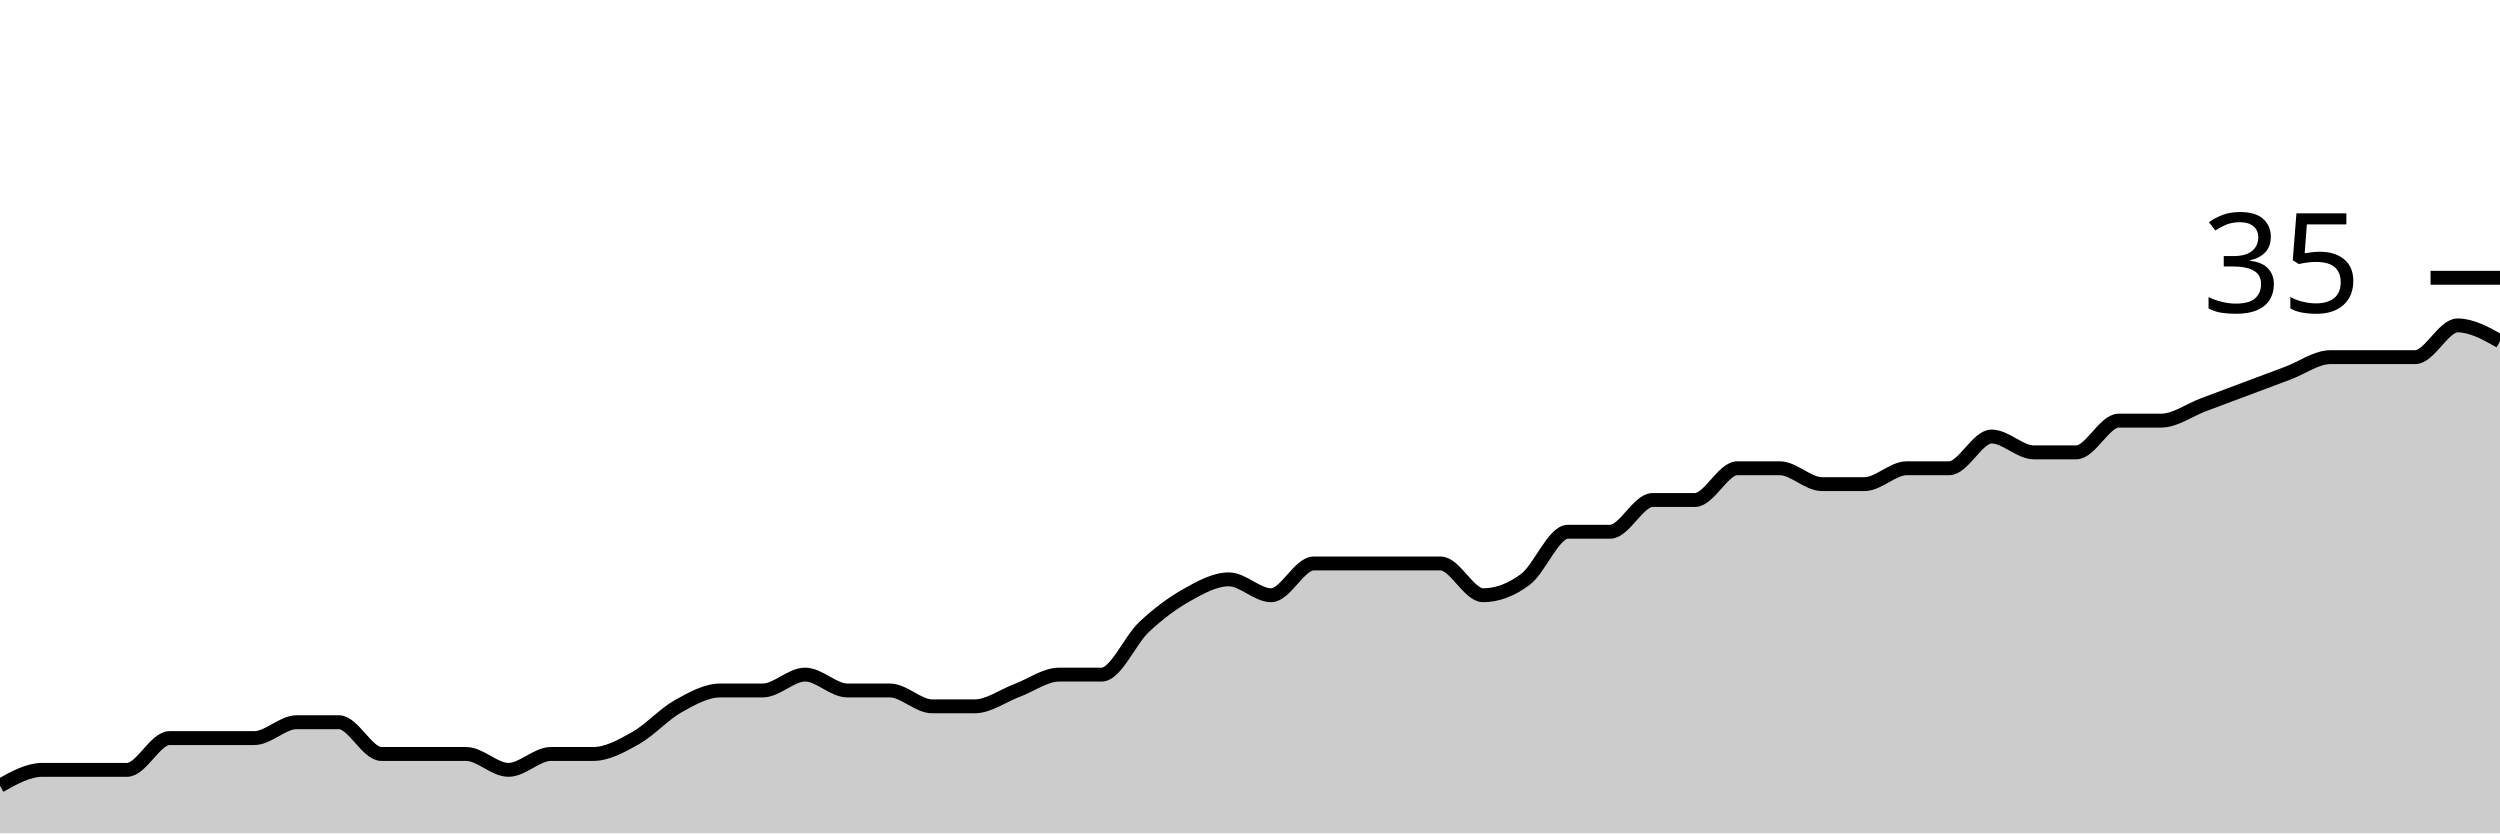
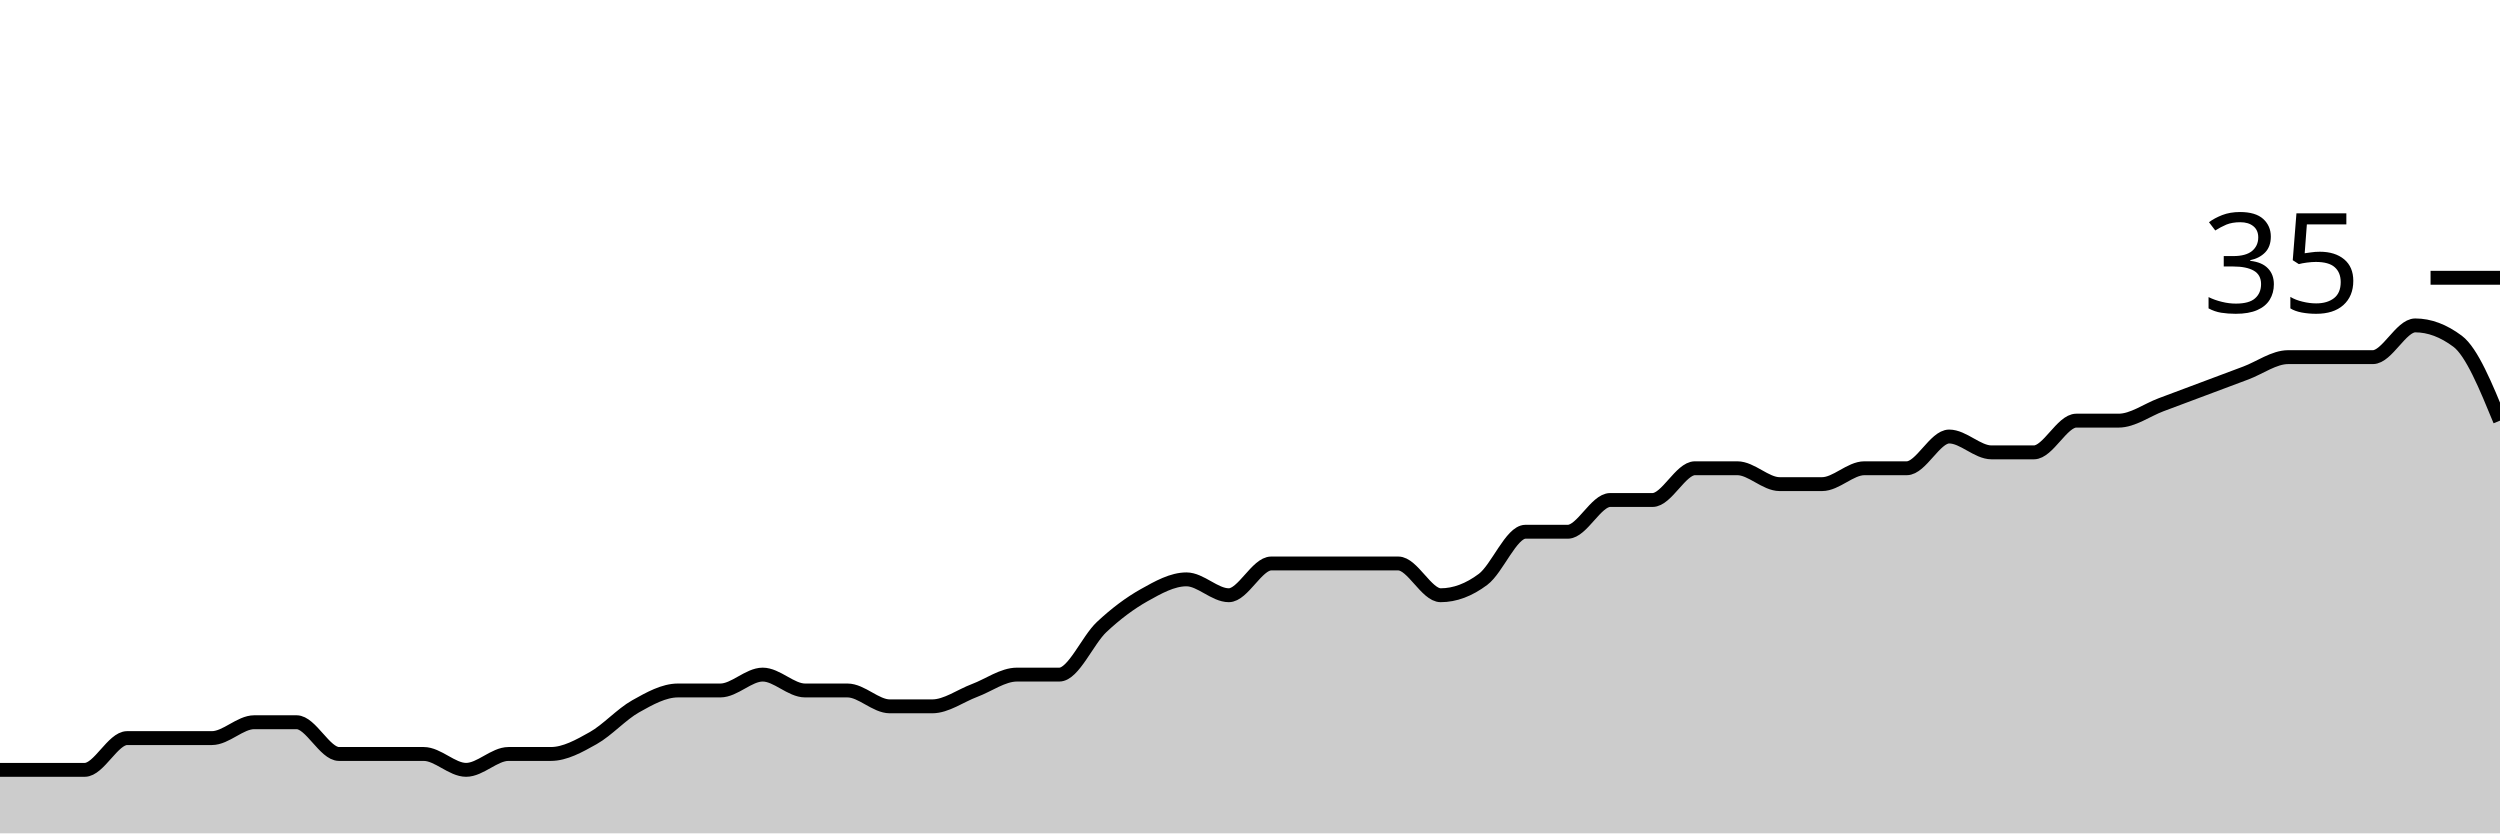
<svg xmlns="http://www.w3.org/2000/svg" viewBox="0 0 180 60">
  <g transform="translate(0,20)">
-     <path class="area" fill="rgba(0, 0, 0, 0.2)" d="M0,36.571C1.017,36,2.034,35.429,3.051,35.429C4.068,35.429,5.085,35.429,6.102,35.429C7.119,35.429,8.136,35.429,9.153,35.429C10.169,35.429,11.186,33.143,12.203,33.143C13.22,33.143,14.237,33.143,15.254,33.143C16.271,33.143,17.288,33.143,18.305,33.143C19.322,33.143,20.339,32,21.356,32C22.373,32,23.39,32,24.407,32C25.424,32,26.441,34.286,27.458,34.286C28.475,34.286,29.492,34.286,30.508,34.286C31.525,34.286,32.542,34.286,33.559,34.286C34.576,34.286,35.593,35.429,36.61,35.429C37.627,35.429,38.644,34.286,39.661,34.286C40.678,34.286,41.695,34.286,42.712,34.286C43.729,34.286,44.746,33.714,45.763,33.143C46.78,32.571,47.797,31.429,48.814,30.857C49.831,30.286,50.847,29.714,51.864,29.714C52.881,29.714,53.898,29.714,54.915,29.714C55.932,29.714,56.949,28.571,57.966,28.571C58.983,28.571,60,29.714,61.017,29.714C62.034,29.714,63.051,29.714,64.068,29.714C65.085,29.714,66.102,30.857,67.119,30.857C68.136,30.857,69.153,30.857,70.169,30.857C71.186,30.857,72.203,30.095,73.22,29.714C74.237,29.333,75.254,28.571,76.271,28.571C77.288,28.571,78.305,28.571,79.322,28.571C80.339,28.571,81.356,26.095,82.373,25.143C83.39,24.19,84.407,23.429,85.424,22.857C86.441,22.286,87.458,21.714,88.475,21.714C89.492,21.714,90.508,22.857,91.525,22.857C92.542,22.857,93.559,20.571,94.576,20.571C95.593,20.571,96.61,20.571,97.627,20.571C98.644,20.571,99.661,20.571,100.678,20.571C101.695,20.571,102.712,20.571,103.729,20.571C104.746,20.571,105.763,22.857,106.78,22.857C107.797,22.857,108.814,22.476,109.831,21.714C110.847,20.952,111.864,18.286,112.881,18.286C113.898,18.286,114.915,18.286,115.932,18.286C116.949,18.286,117.966,16,118.983,16C120,16,121.017,16,122.034,16C123.051,16,124.068,13.714,125.085,13.714C126.102,13.714,127.119,13.714,128.136,13.714C129.153,13.714,130.169,14.857,131.186,14.857C132.203,14.857,133.22,14.857,134.237,14.857C135.254,14.857,136.271,13.714,137.288,13.714C138.305,13.714,139.322,13.714,140.339,13.714C141.356,13.714,142.373,11.429,143.39,11.429C144.407,11.429,145.424,12.571,146.441,12.571C147.458,12.571,148.475,12.571,149.492,12.571C150.508,12.571,151.525,10.286,152.542,10.286C153.559,10.286,154.576,10.286,155.593,10.286C156.61,10.286,157.627,9.524,158.644,9.143C159.661,8.762,160.678,8.381,161.695,8C162.712,7.619,163.729,7.238,164.746,6.857C165.763,6.476,166.78,5.714,167.797,5.714C168.814,5.714,169.831,5.714,170.847,5.714C171.864,5.714,172.881,5.714,173.898,5.714C174.915,5.714,175.932,3.429,176.949,3.429C177.966,3.429,178.983,4,180,4.571L180,40C178.983,40,177.966,40,176.949,40C175.932,40,174.915,40,173.898,40C172.881,40,171.864,40,170.847,40C169.831,40,168.814,40,167.797,40C166.78,40,165.763,40,164.746,40C163.729,40,162.712,40,161.695,40C160.678,40,159.661,40,158.644,40C157.627,40,156.61,40,155.593,40C154.576,40,153.559,40,152.542,40C151.525,40,150.508,40,149.492,40C148.475,40,147.458,40,146.441,40C145.424,40,144.407,40,143.39,40C142.373,40,141.356,40,140.339,40C139.322,40,138.305,40,137.288,40C136.271,40,135.254,40,134.237,40C133.22,40,132.203,40,131.186,40C130.169,40,129.153,40,128.136,40C127.119,40,126.102,40,125.085,40C124.068,40,123.051,40,122.034,40C121.017,40,120,40,118.983,40C117.966,40,116.949,40,115.932,40C114.915,40,113.898,40,112.881,40C111.864,40,110.847,40,109.831,40C108.814,40,107.797,40,106.78,40C105.763,40,104.746,40,103.729,40C102.712,40,101.695,40,100.678,40C99.661,40,98.644,40,97.627,40C96.61,40,95.593,40,94.576,40C93.559,40,92.542,40,91.525,40C90.508,40,89.492,40,88.475,40C87.458,40,86.441,40,85.424,40C84.407,40,83.39,40,82.373,40C81.356,40,80.339,40,79.322,40C78.305,40,77.288,40,76.271,40C75.254,40,74.237,40,73.22,40C72.203,40,71.186,40,70.169,40C69.153,40,68.136,40,67.119,40C66.102,40,65.085,40,64.068,40C63.051,40,62.034,40,61.017,40C60,40,58.983,40,57.966,40C56.949,40,55.932,40,54.915,40C53.898,40,52.881,40,51.864,40C50.847,40,49.831,40,48.814,40C47.797,40,46.78,40,45.763,40C44.746,40,43.729,40,42.712,40C41.695,40,40.678,40,39.661,40C38.644,40,37.627,40,36.61,40C35.593,40,34.576,40,33.559,40C32.542,40,31.525,40,30.508,40C29.492,40,28.475,40,27.458,40C26.441,40,25.424,40,24.407,40C23.39,40,22.373,40,21.356,40C20.339,40,19.322,40,18.305,40C17.288,40,16.271,40,15.254,40C14.237,40,13.22,40,12.203,40C11.186,40,10.169,40,9.153,40C8.136,40,7.119,40,6.102,40C5.085,40,4.068,40,3.051,40C2.034,40,1.017,40,0,40Z" />
-     <path class="line" stroke="black" fill="none" d="M0,36.571C1.017,36,2.034,35.429,3.051,35.429C4.068,35.429,5.085,35.429,6.102,35.429C7.119,35.429,8.136,35.429,9.153,35.429C10.169,35.429,11.186,33.143,12.203,33.143C13.22,33.143,14.237,33.143,15.254,33.143C16.271,33.143,17.288,33.143,18.305,33.143C19.322,33.143,20.339,32,21.356,32C22.373,32,23.39,32,24.407,32C25.424,32,26.441,34.286,27.458,34.286C28.475,34.286,29.492,34.286,30.508,34.286C31.525,34.286,32.542,34.286,33.559,34.286C34.576,34.286,35.593,35.429,36.61,35.429C37.627,35.429,38.644,34.286,39.661,34.286C40.678,34.286,41.695,34.286,42.712,34.286C43.729,34.286,44.746,33.714,45.763,33.143C46.78,32.571,47.797,31.429,48.814,30.857C49.831,30.286,50.847,29.714,51.864,29.714C52.881,29.714,53.898,29.714,54.915,29.714C55.932,29.714,56.949,28.571,57.966,28.571C58.983,28.571,60,29.714,61.017,29.714C62.034,29.714,63.051,29.714,64.068,29.714C65.085,29.714,66.102,30.857,67.119,30.857C68.136,30.857,69.153,30.857,70.169,30.857C71.186,30.857,72.203,30.095,73.22,29.714C74.237,29.333,75.254,28.571,76.271,28.571C77.288,28.571,78.305,28.571,79.322,28.571C80.339,28.571,81.356,26.095,82.373,25.143C83.39,24.19,84.407,23.429,85.424,22.857C86.441,22.286,87.458,21.714,88.475,21.714C89.492,21.714,90.508,22.857,91.525,22.857C92.542,22.857,93.559,20.571,94.576,20.571C95.593,20.571,96.61,20.571,97.627,20.571C98.644,20.571,99.661,20.571,100.678,20.571C101.695,20.571,102.712,20.571,103.729,20.571C104.746,20.571,105.763,22.857,106.78,22.857C107.797,22.857,108.814,22.476,109.831,21.714C110.847,20.952,111.864,18.286,112.881,18.286C113.898,18.286,114.915,18.286,115.932,18.286C116.949,18.286,117.966,16,118.983,16C120,16,121.017,16,122.034,16C123.051,16,124.068,13.714,125.085,13.714C126.102,13.714,127.119,13.714,128.136,13.714C129.153,13.714,130.169,14.857,131.186,14.857C132.203,14.857,133.22,14.857,134.237,14.857C135.254,14.857,136.271,13.714,137.288,13.714C138.305,13.714,139.322,13.714,140.339,13.714C141.356,13.714,142.373,11.429,143.39,11.429C144.407,11.429,145.424,12.571,146.441,12.571C147.458,12.571,148.475,12.571,149.492,12.571C150.508,12.571,151.525,10.286,152.542,10.286C153.559,10.286,154.576,10.286,155.593,10.286C156.61,10.286,157.627,9.524,158.644,9.143C159.661,8.762,160.678,8.381,161.695,8C162.712,7.619,163.729,7.238,164.746,6.857C165.763,6.476,166.78,5.714,167.797,5.714C168.814,5.714,169.831,5.714,170.847,5.714C171.864,5.714,172.881,5.714,173.898,5.714C174.915,5.714,175.932,3.429,176.949,3.429C177.966,3.429,178.983,4,180,4.571" />
+     <path class="area" fill="rgba(0, 0, 0, 0.2)" d="M0,35.429C1.017,35.429,2.034,35.429,3.051,35.429C4.068,35.429,5.085,35.429,6.102,35.429C7.119,35.429,8.136,33.143,9.153,33.143C10.169,33.143,11.186,33.143,12.203,33.143C13.22,33.143,14.237,33.143,15.254,33.143C16.271,33.143,17.288,32,18.305,32C19.322,32,20.339,32,21.356,32C22.373,32,23.39,34.286,24.407,34.286C25.424,34.286,26.441,34.286,27.458,34.286C28.475,34.286,29.492,34.286,30.508,34.286C31.525,34.286,32.542,35.429,33.559,35.429C34.576,35.429,35.593,34.286,36.61,34.286C37.627,34.286,38.644,34.286,39.661,34.286C40.678,34.286,41.695,33.714,42.712,33.143C43.729,32.571,44.746,31.429,45.763,30.857C46.78,30.286,47.797,29.714,48.814,29.714C49.831,29.714,50.847,29.714,51.864,29.714C52.881,29.714,53.898,28.571,54.915,28.571C55.932,28.571,56.949,29.714,57.966,29.714C58.983,29.714,60,29.714,61.017,29.714C62.034,29.714,63.051,30.857,64.068,30.857C65.085,30.857,66.102,30.857,67.119,30.857C68.136,30.857,69.153,30.095,70.169,29.714C71.186,29.333,72.203,28.571,73.22,28.571C74.237,28.571,75.254,28.571,76.271,28.571C77.288,28.571,78.305,26.095,79.322,25.143C80.339,24.19,81.356,23.429,82.373,22.857C83.39,22.286,84.407,21.714,85.424,21.714C86.441,21.714,87.458,22.857,88.475,22.857C89.492,22.857,90.508,20.571,91.525,20.571C92.542,20.571,93.559,20.571,94.576,20.571C95.593,20.571,96.61,20.571,97.627,20.571C98.644,20.571,99.661,20.571,100.678,20.571C101.695,20.571,102.712,22.857,103.729,22.857C104.746,22.857,105.763,22.476,106.78,21.714C107.797,20.952,108.814,18.286,109.831,18.286C110.847,18.286,111.864,18.286,112.881,18.286C113.898,18.286,114.915,16,115.932,16C116.949,16,117.966,16,118.983,16C120,16,121.017,13.714,122.034,13.714C123.051,13.714,124.068,13.714,125.085,13.714C126.102,13.714,127.119,14.857,128.136,14.857C129.153,14.857,130.169,14.857,131.186,14.857C132.203,14.857,133.22,13.714,134.237,13.714C135.254,13.714,136.271,13.714,137.288,13.714C138.305,13.714,139.322,11.429,140.339,11.429C141.356,11.429,142.373,12.571,143.39,12.571C144.407,12.571,145.424,12.571,146.441,12.571C147.458,12.571,148.475,10.286,149.492,10.286C150.508,10.286,151.525,10.286,152.542,10.286C153.559,10.286,154.576,9.524,155.593,9.143C156.61,8.762,157.627,8.381,158.644,8C159.661,7.619,160.678,7.238,161.695,6.857C162.712,6.476,163.729,5.714,164.746,5.714C165.763,5.714,166.78,5.714,167.797,5.714C168.814,5.714,169.831,5.714,170.847,5.714C171.864,5.714,172.881,3.429,173.898,3.429C174.915,3.429,175.932,3.81,176.949,4.571C177.966,5.333,178.983,7.81,180,10.286L180,40C178.983,40,177.966,40,176.949,40C175.932,40,174.915,40,173.898,40C172.881,40,171.864,40,170.847,40C169.831,40,168.814,40,167.797,40C166.78,40,165.763,40,164.746,40C163.729,40,162.712,40,161.695,40C160.678,40,159.661,40,158.644,40C157.627,40,156.61,40,155.593,40C154.576,40,153.559,40,152.542,40C151.525,40,150.508,40,149.492,40C148.475,40,147.458,40,146.441,40C145.424,40,144.407,40,143.39,40C142.373,40,141.356,40,140.339,40C139.322,40,138.305,40,137.288,40C136.271,40,135.254,40,134.237,40C133.22,40,132.203,40,131.186,40C130.169,40,129.153,40,128.136,40C127.119,40,126.102,40,125.085,40C124.068,40,123.051,40,122.034,40C121.017,40,120,40,118.983,40C117.966,40,116.949,40,115.932,40C114.915,40,113.898,40,112.881,40C111.864,40,110.847,40,109.831,40C108.814,40,107.797,40,106.78,40C105.763,40,104.746,40,103.729,40C102.712,40,101.695,40,100.678,40C99.661,40,98.644,40,97.627,40C96.61,40,95.593,40,94.576,40C93.559,40,92.542,40,91.525,40C90.508,40,89.492,40,88.475,40C87.458,40,86.441,40,85.424,40C84.407,40,83.39,40,82.373,40C81.356,40,80.339,40,79.322,40C78.305,40,77.288,40,76.271,40C75.254,40,74.237,40,73.22,40C72.203,40,71.186,40,70.169,40C69.153,40,68.136,40,67.119,40C66.102,40,65.085,40,64.068,40C63.051,40,62.034,40,61.017,40C60,40,58.983,40,57.966,40C56.949,40,55.932,40,54.915,40C53.898,40,52.881,40,51.864,40C50.847,40,49.831,40,48.814,40C47.797,40,46.78,40,45.763,40C44.746,40,43.729,40,42.712,40C41.695,40,40.678,40,39.661,40C38.644,40,37.627,40,36.61,40C35.593,40,34.576,40,33.559,40C32.542,40,31.525,40,30.508,40C29.492,40,28.475,40,27.458,40C26.441,40,25.424,40,24.407,40C23.39,40,22.373,40,21.356,40C20.339,40,19.322,40,18.305,40C17.288,40,16.271,40,15.254,40C14.237,40,13.22,40,12.203,40C11.186,40,10.169,40,9.153,40C8.136,40,7.119,40,6.102,40C5.085,40,4.068,40,3.051,40C2.034,40,1.017,40,0,40Z" />
+     <path class="line" stroke="black" fill="none" d="M0,35.429C1.017,35.429,2.034,35.429,3.051,35.429C4.068,35.429,5.085,35.429,6.102,35.429C7.119,35.429,8.136,33.143,9.153,33.143C10.169,33.143,11.186,33.143,12.203,33.143C13.22,33.143,14.237,33.143,15.254,33.143C16.271,33.143,17.288,32,18.305,32C19.322,32,20.339,32,21.356,32C22.373,32,23.39,34.286,24.407,34.286C25.424,34.286,26.441,34.286,27.458,34.286C28.475,34.286,29.492,34.286,30.508,34.286C31.525,34.286,32.542,35.429,33.559,35.429C34.576,35.429,35.593,34.286,36.61,34.286C37.627,34.286,38.644,34.286,39.661,34.286C40.678,34.286,41.695,33.714,42.712,33.143C43.729,32.571,44.746,31.429,45.763,30.857C46.78,30.286,47.797,29.714,48.814,29.714C49.831,29.714,50.847,29.714,51.864,29.714C52.881,29.714,53.898,28.571,54.915,28.571C55.932,28.571,56.949,29.714,57.966,29.714C58.983,29.714,60,29.714,61.017,29.714C62.034,29.714,63.051,30.857,64.068,30.857C65.085,30.857,66.102,30.857,67.119,30.857C68.136,30.857,69.153,30.095,70.169,29.714C71.186,29.333,72.203,28.571,73.22,28.571C74.237,28.571,75.254,28.571,76.271,28.571C77.288,28.571,78.305,26.095,79.322,25.143C80.339,24.19,81.356,23.429,82.373,22.857C83.39,22.286,84.407,21.714,85.424,21.714C86.441,21.714,87.458,22.857,88.475,22.857C89.492,22.857,90.508,20.571,91.525,20.571C92.542,20.571,93.559,20.571,94.576,20.571C95.593,20.571,96.61,20.571,97.627,20.571C98.644,20.571,99.661,20.571,100.678,20.571C101.695,20.571,102.712,22.857,103.729,22.857C104.746,22.857,105.763,22.476,106.78,21.714C107.797,20.952,108.814,18.286,109.831,18.286C110.847,18.286,111.864,18.286,112.881,18.286C113.898,18.286,114.915,16,115.932,16C116.949,16,117.966,16,118.983,16C120,16,121.017,13.714,122.034,13.714C123.051,13.714,124.068,13.714,125.085,13.714C126.102,13.714,127.119,14.857,128.136,14.857C129.153,14.857,130.169,14.857,131.186,14.857C132.203,14.857,133.22,13.714,134.237,13.714C135.254,13.714,136.271,13.714,137.288,13.714C138.305,13.714,139.322,11.429,140.339,11.429C141.356,11.429,142.373,12.571,143.39,12.571C144.407,12.571,145.424,12.571,146.441,12.571C147.458,12.571,148.475,10.286,149.492,10.286C150.508,10.286,151.525,10.286,152.542,10.286C153.559,10.286,154.576,9.524,155.593,9.143C156.61,8.762,157.627,8.381,158.644,8C159.661,7.619,160.678,7.238,161.695,6.857C162.712,6.476,163.729,5.714,164.746,5.714C165.763,5.714,166.78,5.714,167.797,5.714C168.814,5.714,169.831,5.714,170.847,5.714C171.864,5.714,172.881,3.429,173.898,3.429C174.915,3.429,175.932,3.81,176.949,4.571C177.966,5.333,178.983,7.81,180,10.286" />
    <path class="axis-ceiling" stroke-width="1" stroke="black" fill="none" d="M175,0L180,0" />
    <text class="axis-ceiling-label" font-family="sans-serif" text-anchor="end" font-size="10px" x="170" y="2.5">35</text>
  </g>
</svg>
